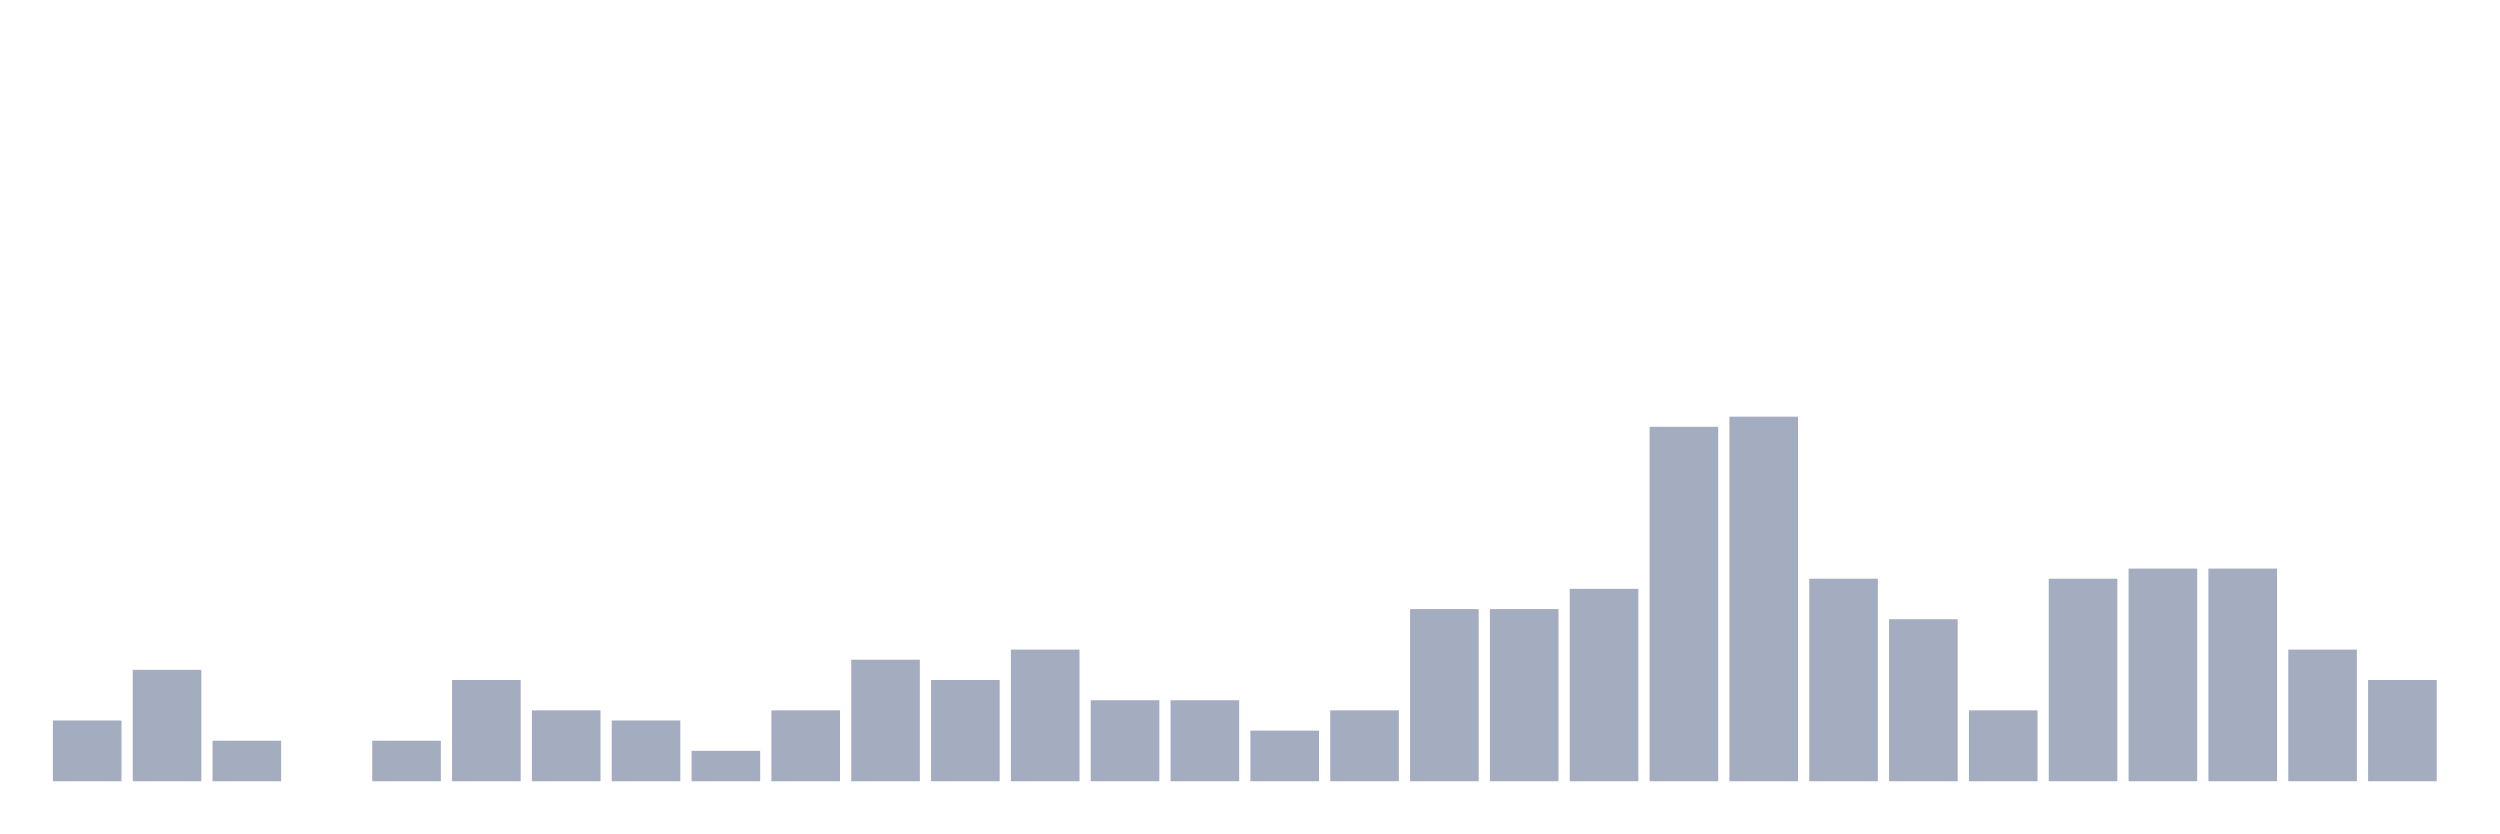
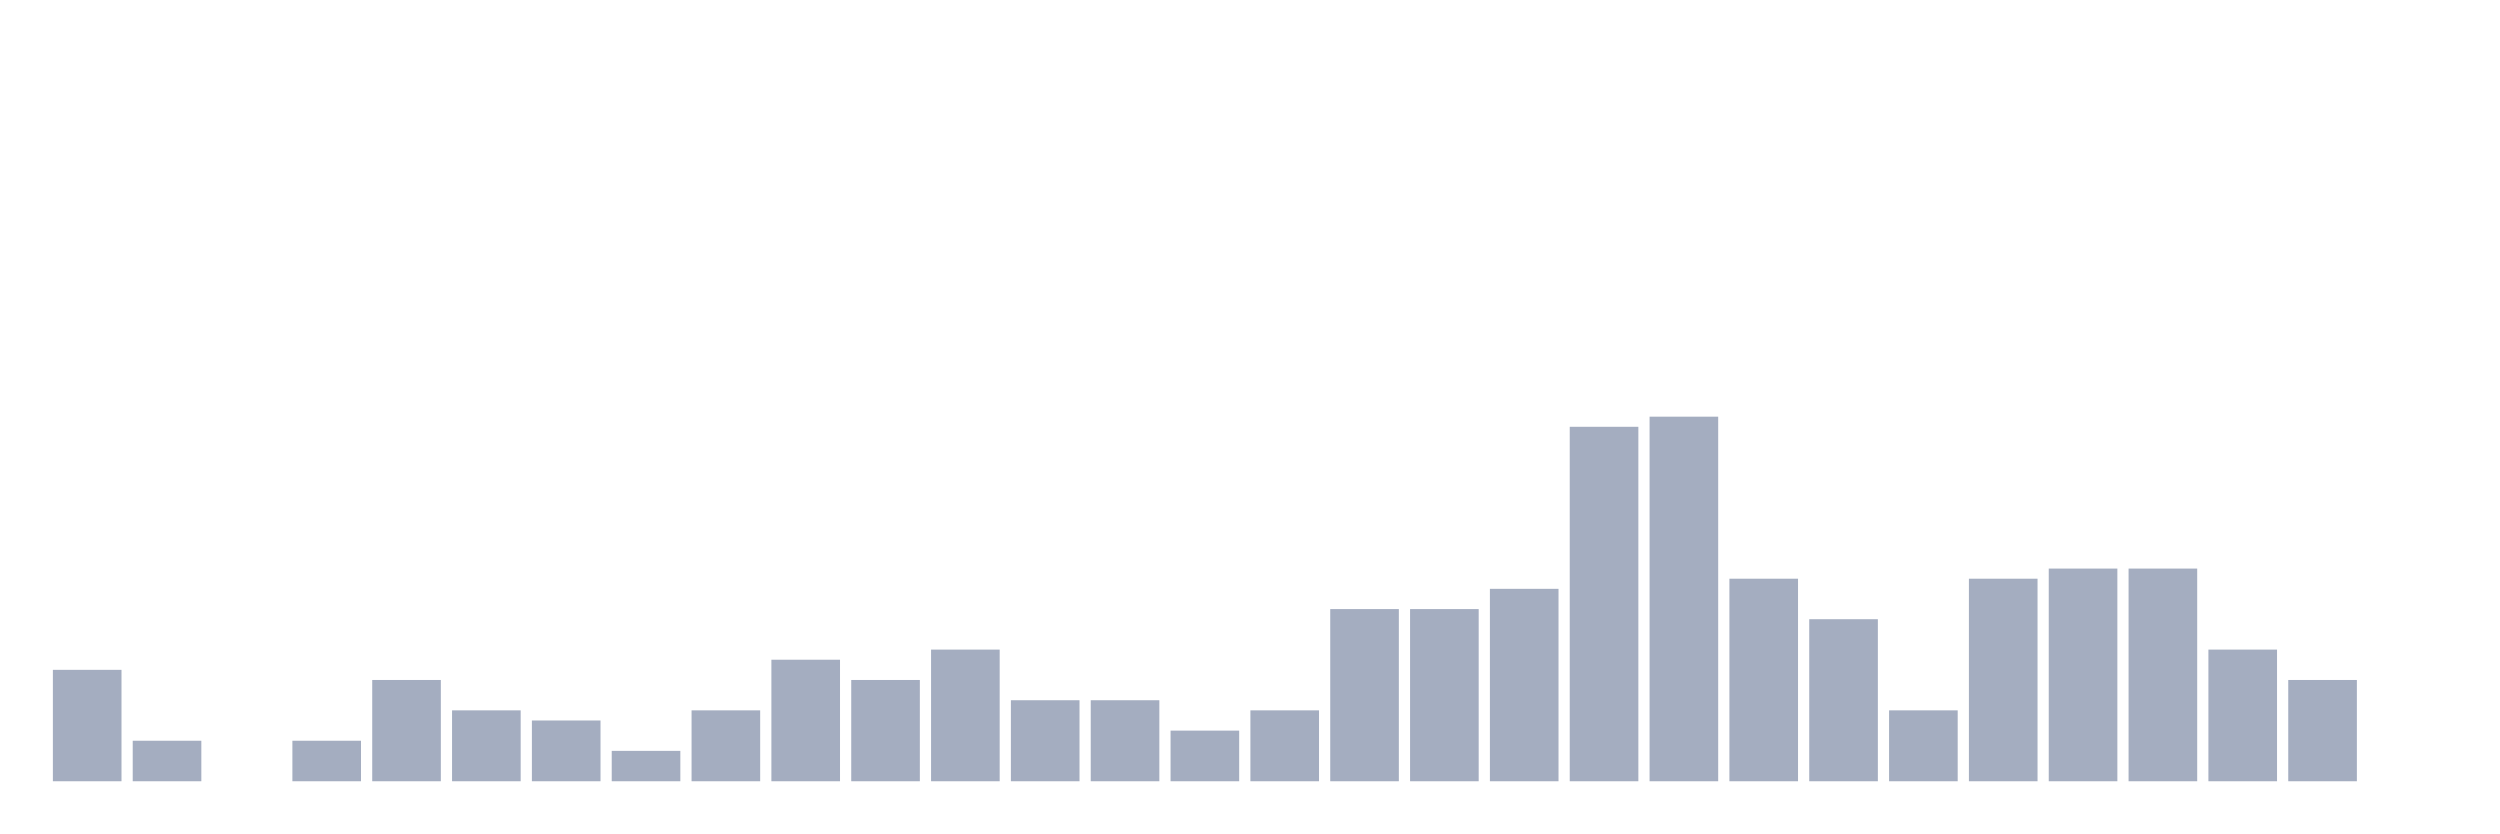
<svg xmlns="http://www.w3.org/2000/svg" viewBox="0 0 480 160">
  <g transform="translate(10,10)">
-     <rect class="bar" x="0.153" width="13.175" y="128.333" height="11.667" fill="rgb(164,173,192)" />
-     <rect class="bar" x="15.482" width="13.175" y="118.611" height="21.389" fill="rgb(164,173,192)" />
-     <rect class="bar" x="30.81" width="13.175" y="132.222" height="7.778" fill="rgb(164,173,192)" />
-     <rect class="bar" x="46.138" width="13.175" y="140" height="0" fill="rgb(164,173,192)" />
-     <rect class="bar" x="61.466" width="13.175" y="132.222" height="7.778" fill="rgb(164,173,192)" />
-     <rect class="bar" x="76.794" width="13.175" y="120.556" height="19.444" fill="rgb(164,173,192)" />
-     <rect class="bar" x="92.123" width="13.175" y="126.389" height="13.611" fill="rgb(164,173,192)" />
-     <rect class="bar" x="107.451" width="13.175" y="128.333" height="11.667" fill="rgb(164,173,192)" />
-     <rect class="bar" x="122.779" width="13.175" y="134.167" height="5.833" fill="rgb(164,173,192)" />
-     <rect class="bar" x="138.107" width="13.175" y="126.389" height="13.611" fill="rgb(164,173,192)" />
-     <rect class="bar" x="153.436" width="13.175" y="116.667" height="23.333" fill="rgb(164,173,192)" />
-     <rect class="bar" x="168.764" width="13.175" y="120.556" height="19.444" fill="rgb(164,173,192)" />
-     <rect class="bar" x="184.092" width="13.175" y="114.722" height="25.278" fill="rgb(164,173,192)" />
+     <rect class="bar" x="0.153" width="13.175" y="118.611" height="21.389" fill="rgb(164,173,192)" />
+     <rect class="bar" x="15.482" width="13.175" y="132.222" height="7.778" fill="rgb(164,173,192)" />
+     <rect class="bar" x="30.81" width="13.175" y="140" height="0" fill="rgb(164,173,192)" />
+     <rect class="bar" x="46.138" width="13.175" y="132.222" height="7.778" fill="rgb(164,173,192)" />
+     <rect class="bar" x="61.466" width="13.175" y="120.556" height="19.444" fill="rgb(164,173,192)" />
+     <rect class="bar" x="76.794" width="13.175" y="126.389" height="13.611" fill="rgb(164,173,192)" />
+     <rect class="bar" x="92.123" width="13.175" y="128.333" height="11.667" fill="rgb(164,173,192)" />
+     <rect class="bar" x="107.451" width="13.175" y="134.167" height="5.833" fill="rgb(164,173,192)" />
+     <rect class="bar" x="122.779" width="13.175" y="126.389" height="13.611" fill="rgb(164,173,192)" />
+     <rect class="bar" x="138.107" width="13.175" y="116.667" height="23.333" fill="rgb(164,173,192)" />
+     <rect class="bar" x="153.436" width="13.175" y="120.556" height="19.444" fill="rgb(164,173,192)" />
+     <rect class="bar" x="168.764" width="13.175" y="114.722" height="25.278" fill="rgb(164,173,192)" />
+     <rect class="bar" x="184.092" width="13.175" y="124.444" height="15.556" fill="rgb(164,173,192)" />
    <rect class="bar" x="199.42" width="13.175" y="124.444" height="15.556" fill="rgb(164,173,192)" />
-     <rect class="bar" x="214.748" width="13.175" y="124.444" height="15.556" fill="rgb(164,173,192)" />
-     <rect class="bar" x="230.077" width="13.175" y="130.278" height="9.722" fill="rgb(164,173,192)" />
-     <rect class="bar" x="245.405" width="13.175" y="126.389" height="13.611" fill="rgb(164,173,192)" />
+     <rect class="bar" x="214.748" width="13.175" y="130.278" height="9.722" fill="rgb(164,173,192)" />
+     <rect class="bar" x="230.077" width="13.175" y="126.389" height="13.611" fill="rgb(164,173,192)" />
+     <rect class="bar" x="245.405" width="13.175" y="106.944" height="33.056" fill="rgb(164,173,192)" />
    <rect class="bar" x="260.733" width="13.175" y="106.944" height="33.056" fill="rgb(164,173,192)" />
-     <rect class="bar" x="276.061" width="13.175" y="106.944" height="33.056" fill="rgb(164,173,192)" />
-     <rect class="bar" x="291.39" width="13.175" y="103.056" height="36.944" fill="rgb(164,173,192)" />
-     <rect class="bar" x="306.718" width="13.175" y="71.944" height="68.056" fill="rgb(164,173,192)" />
-     <rect class="bar" x="322.046" width="13.175" y="70" height="70" fill="rgb(164,173,192)" />
-     <rect class="bar" x="337.374" width="13.175" y="101.111" height="38.889" fill="rgb(164,173,192)" />
-     <rect class="bar" x="352.702" width="13.175" y="108.889" height="31.111" fill="rgb(164,173,192)" />
-     <rect class="bar" x="368.031" width="13.175" y="126.389" height="13.611" fill="rgb(164,173,192)" />
-     <rect class="bar" x="383.359" width="13.175" y="101.111" height="38.889" fill="rgb(164,173,192)" />
+     <rect class="bar" x="276.061" width="13.175" y="103.056" height="36.944" fill="rgb(164,173,192)" />
+     <rect class="bar" x="291.39" width="13.175" y="71.944" height="68.056" fill="rgb(164,173,192)" />
+     <rect class="bar" x="306.718" width="13.175" y="70" height="70" fill="rgb(164,173,192)" />
+     <rect class="bar" x="322.046" width="13.175" y="101.111" height="38.889" fill="rgb(164,173,192)" />
+     <rect class="bar" x="337.374" width="13.175" y="108.889" height="31.111" fill="rgb(164,173,192)" />
+     <rect class="bar" x="352.702" width="13.175" y="126.389" height="13.611" fill="rgb(164,173,192)" />
+     <rect class="bar" x="368.031" width="13.175" y="101.111" height="38.889" fill="rgb(164,173,192)" />
+     <rect class="bar" x="383.359" width="13.175" y="99.167" height="40.833" fill="rgb(164,173,192)" />
    <rect class="bar" x="398.687" width="13.175" y="99.167" height="40.833" fill="rgb(164,173,192)" />
-     <rect class="bar" x="414.015" width="13.175" y="99.167" height="40.833" fill="rgb(164,173,192)" />
-     <rect class="bar" x="429.344" width="13.175" y="114.722" height="25.278" fill="rgb(164,173,192)" />
-     <rect class="bar" x="444.672" width="13.175" y="120.556" height="19.444" fill="rgb(164,173,192)" />
+     <rect class="bar" x="414.015" width="13.175" y="114.722" height="25.278" fill="rgb(164,173,192)" />
+     <rect class="bar" x="429.344" width="13.175" y="120.556" height="19.444" fill="rgb(164,173,192)" />
+     <rect class="bar" x="444.672" width="13.175" y="140" height="0" fill="rgb(164,173,192)" />
  </g>
</svg>
